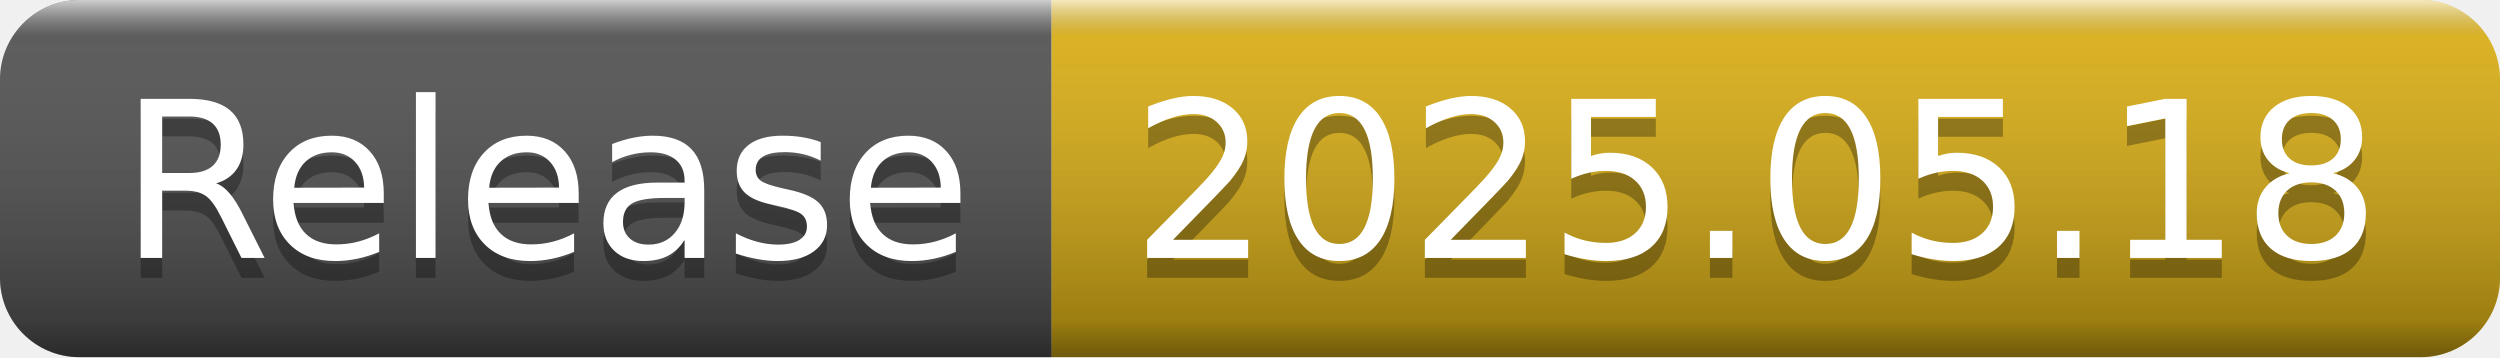
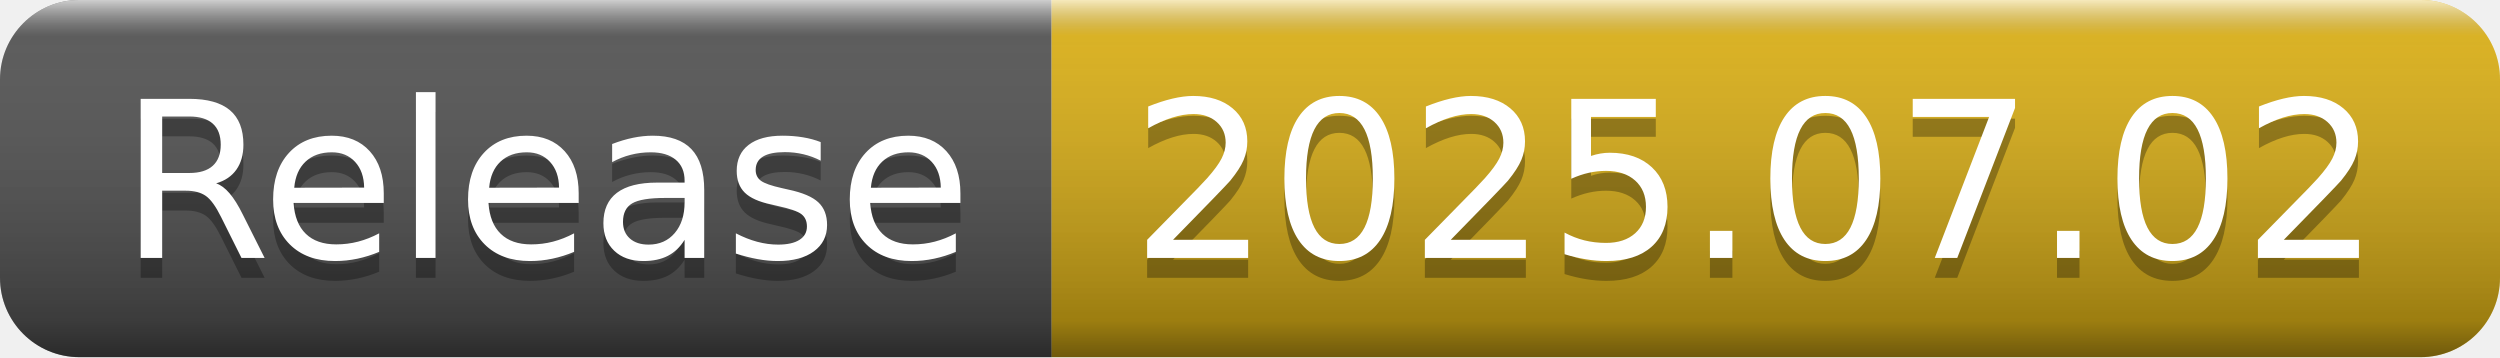
- <svg xmlns="http://www.w3.org/2000/svg" width="126" height="18" role="img" aria-label="Release: 2025.05.18">
+ <svg xmlns="http://www.w3.org/2000/svg" width="126" height="18" role="img" aria-label="Release: 2025.07.02">
  <linearGradient id="s" x2="0" y2="100%">
    <stop offset="0" stop-color="#fff" stop-opacity=".7" />
    <stop offset=".1" stop-color="#aaa" stop-opacity=".1" />
    <stop offset=".9" stop-color="#000" stop-opacity=".3" />
    <stop offset="1" stop-color="#000" stop-opacity=".5" />
  </linearGradient>
  <clipPath id="r">
    <rect width="126" height="18" rx="4" fill="#fff" />
  </clipPath>
  <g clip-path="url(#r)">
    <rect width="53" height="18" fill="#555" />
    <rect x="53" width="73" height="18" fill="#dfb317" />
    <rect width="126" height="18" fill="url(#s)" />
  </g>
  <g fill="#fff" text-anchor="middle" font-family="Verdana,Geneva,DejaVu Sans,sans-serif" text-rendering="geometricPrecision" font-size="110">
    <text aria-hidden="true" x="275" y="140" fill="#010101" fill-opacity=".3" transform="scale(.1)" textLength="430">Release</text>
    <text x="275" y="130" transform="scale(.1)" fill="#fff" textLength="430">Release</text>
-     <text aria-hidden="true" x="885" y="140" fill="#010101" fill-opacity=".3" transform="scale(.1)" textLength="630">2025.05.18</text>
-     <text x="885" y="130" transform="scale(.1)" fill="#fff" textLength="630">2025.05.18</text>
+     <text aria-hidden="true" x="885" y="140" fill="#010101" fill-opacity=".3" transform="scale(.1)" textLength="630">2025.07.02</text>
+     <text x="885" y="130" transform="scale(.1)" fill="#fff" textLength="630">2025.07.02</text>
  </g>
</svg>
